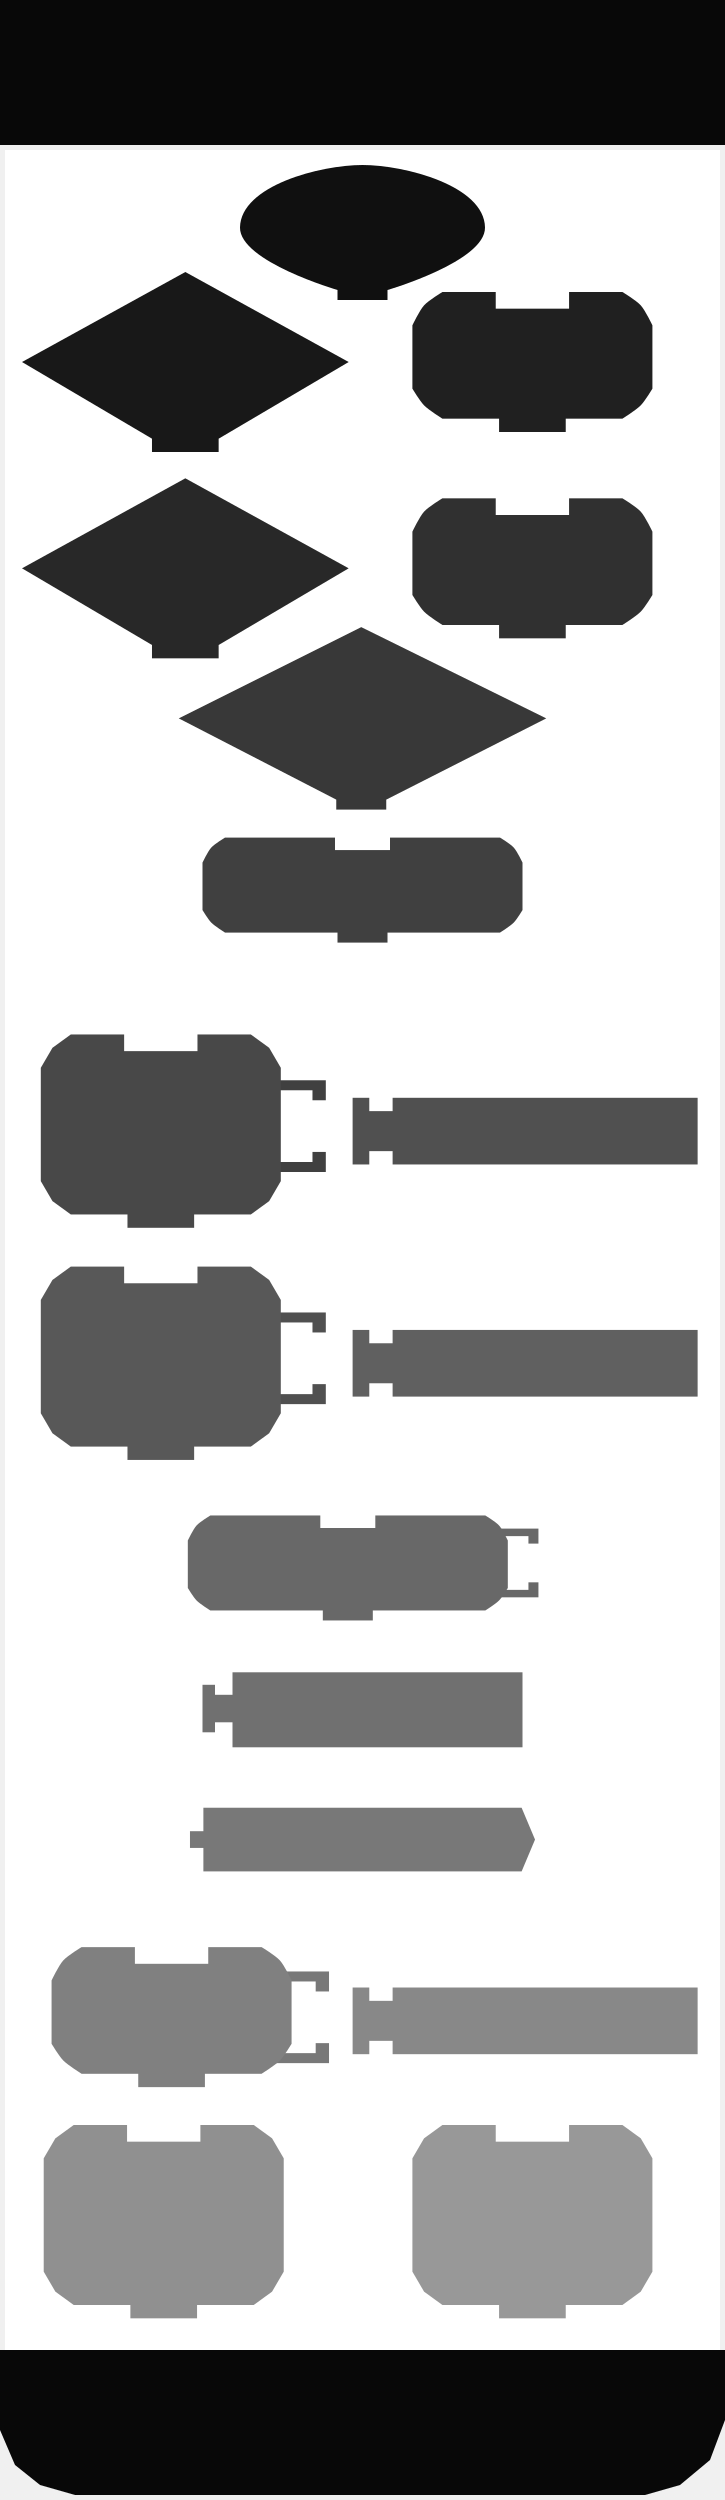
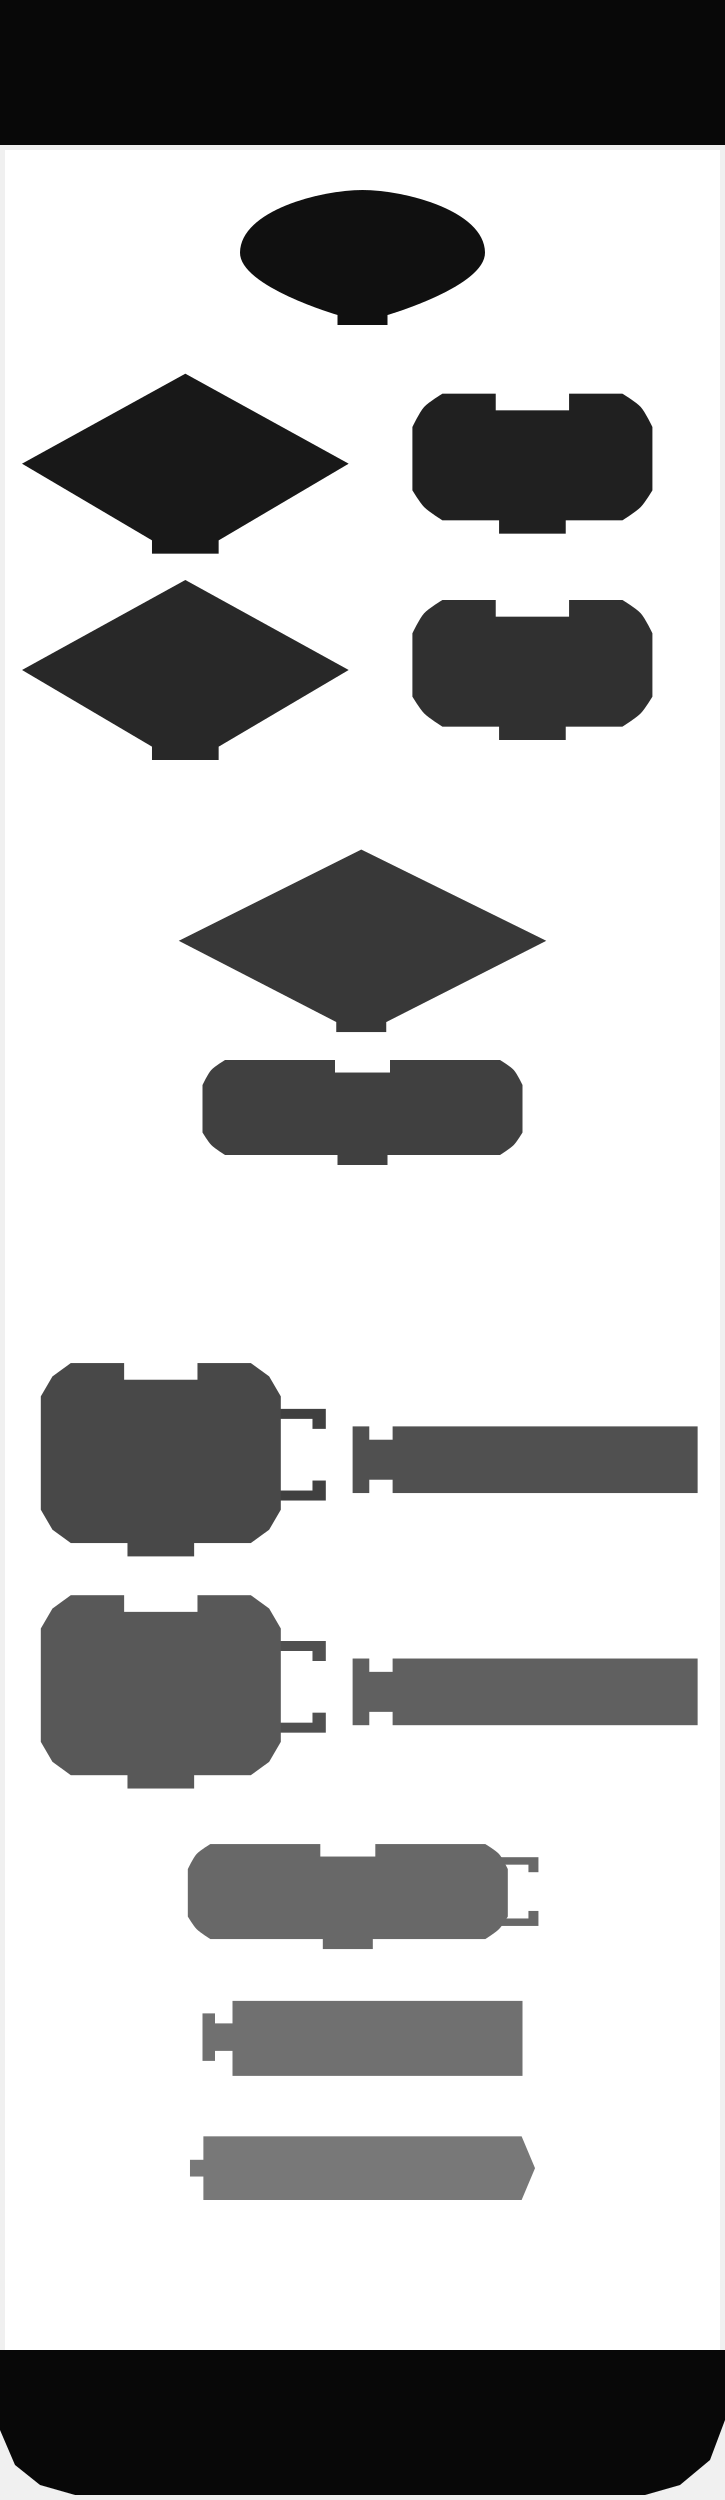
<svg xmlns="http://www.w3.org/2000/svg" version="1.0" width="145" height="500" id="svg2">
+   <defs id="defs44" />
  <rect width="143" height="440" x="1" y="30" id="rect4" style="opacity:1;fill:#ffffff;fill-opacity:1;stroke:none;stroke-width:4;stroke-opacity:1" />
  <rect width="145" height="29" x="0" y="0" id="rect6" style="opacity:1;fill:#080808;fill-opacity:1;stroke:none;stroke-width:1;stroke-opacity:1" />
  <path d="M 0,470 L 0,486 L 3,493 L 8,497 L 15,499 L 129,499 L 136,497 L 142,492 L 145,484 L 145,470 L 0,470 z" id="path8" style="fill:#080808;fill-opacity:1;stroke:none;stroke-width:1px;stroke-opacity:1" />
-   <path d="M 69.731,72.403 L 69.731,72.403 L 43.73,87.737 L 43.73,87.737 L 43.73,90.403 L 30.396,90.403 L 30.396,87.737 C 30.396,87.737 4.395,72.403 4.395,72.403 C 4.395,72.403 37.063,54.402 37.063,54.402 C 37.063,54.402 69.731,72.403 69.731,72.403 z" id="path49" style="fill:#181818;fill-opacity:1;stroke:none;stroke-width:1;stroke-opacity:1" />
-   <path d="M 113.814,58.402 C 124.481,58.402 124.481,58.402 124.481,58.402 C 124.481,58.402 127.236,60.06 128.148,61.069 C 129.08,62.099 130.482,65.069 130.482,65.069 L 130.482,77.736 C 130.482,77.736 129.004,80.199 128.148,81.07 C 127.195,82.04 124.481,83.736 124.481,83.736 L 113.148,83.736 L 113.148,83.736 L 113.148,86.403 L 99.814,86.403 L 99.814,83.736 L 88.48,83.736 C 88.48,83.736 85.766,82.04 84.813,81.07 C 83.957,80.199 82.479,77.736 82.479,77.736 L 82.479,65.069 C 82.479,65.069 83.881,62.099 84.813,61.069 C 85.725,60.06 88.48,58.402 88.48,58.402 L 99.147,58.402 L 99.147,61.735 L 113.814,61.735 L 113.814,58.402 z" id="path55" style="fill:#202020;fill-opacity:1;stroke:none;stroke-width:1;stroke-opacity:1" />
-   <path d="M 69.731,113.663 L 69.731,113.663 L 43.73,128.997 L 43.73,128.997 L 43.73,131.664 L 30.396,131.664 L 30.396,128.997 C 30.396,128.997 4.395,113.663 4.395,113.663 C 4.395,113.663 37.063,95.662 37.063,95.662 C 37.063,95.662 69.731,113.663 69.731,113.663 z" id="path61" style="fill:#282828;fill-opacity:1;stroke:none;stroke-width:1;stroke-opacity:1" />
-   <path d="M 113.814,99.663 C 124.481,99.663 124.481,99.663 124.481,99.663 C 124.481,99.663 127.236,101.32 128.148,102.329 C 129.08,103.36 130.482,106.33 130.482,106.33 L 130.482,118.997 C 130.482,118.997 129.004,121.46 128.148,122.33 C 127.195,123.301 124.481,124.997 124.481,124.997 L 113.148,124.997 L 113.148,124.997 L 113.148,127.664 L 99.814,127.664 L 99.814,124.997 L 88.48,124.997 C 88.48,124.997 85.766,123.301 84.813,122.33 C 83.957,121.46 82.479,118.997 82.479,118.997 L 82.479,106.33 C 82.479,106.33 83.881,103.36 84.813,102.329 C 85.725,101.32 88.48,99.663 88.48,99.663 L 99.147,99.663 L 99.147,102.996 L 113.814,102.996 L 113.814,99.663 z" id="path67" style="fill:#303030;fill-opacity:1;stroke:none;stroke-width:1;stroke-opacity:1" />
-   <g transform="matrix(0.5,0,0,0.5,35,124.9261)" id="g2737" style="fill:#383838;fill-opacity:1">
+   <path d="M 69.731,92.738 L 69.731,92.738 L 43.73,108.072 L 43.73,108.072 L 43.73,110.739 L 30.396,110.739 L 30.396,108.072 C 30.396,108.072 4.395,92.738 4.395,92.738 C 4.395,92.738 37.063,74.737 37.063,74.737 C 37.063,74.737 69.731,92.738 69.731,92.738 z" id="path49" style="fill:#181818;fill-opacity:1;stroke:none;stroke-width:1;stroke-opacity:1" />
+   <path d="M 113.814,78.738 C 124.481,78.738 124.481,78.738 124.481,78.738 C 124.481,78.738 127.236,80.395 128.148,81.404 C 129.08,82.435 130.482,85.405 130.482,85.405 L 130.482,98.072 C 130.482,98.072 129.004,100.534 128.148,101.405 C 127.195,102.376 124.481,104.072 124.481,104.072 L 113.148,104.072 L 113.148,104.072 L 113.148,106.739 L 99.814,106.739 L 99.814,104.072 L 88.48,104.072 C 88.48,104.072 85.766,102.376 84.813,101.405 C 83.957,100.534 82.479,98.072 82.479,98.072 L 82.479,85.405 C 82.479,85.405 83.881,82.435 84.813,81.404 C 85.725,80.395 88.48,78.738 88.48,78.738 L 99.147,78.738 L 99.147,82.071 L 113.814,82.071 L 113.814,78.738 z" id="path55" style="fill:#202020;fill-opacity:1;stroke:none;stroke-width:1;stroke-opacity:1" />
+   <path d="M 69.731,133.999 L 69.731,133.999 L 43.73,149.333 L 43.73,149.333 L 43.73,152 L 30.396,152 L 30.396,149.333 C 30.396,149.333 4.395,133.999 4.395,133.999 C 4.395,133.999 37.063,115.998 37.063,115.998 C 37.063,115.998 69.731,133.999 69.731,133.999 z" id="path61" style="fill:#282828;fill-opacity:1;stroke:none;stroke-width:1;stroke-opacity:1" />
+   <path d="M 113.814,119.998 C 124.481,119.998 124.481,119.998 124.481,119.998 C 124.481,119.998 127.236,121.656 128.148,122.665 C 129.08,123.696 130.482,126.665 130.482,126.665 L 130.482,139.333 C 130.482,139.333 129.004,141.795 128.148,142.666 C 127.195,143.637 124.481,145.333 124.481,145.333 L 113.148,145.333 L 113.148,145.333 L 113.148,148 L 99.814,148 L 99.814,145.333 L 88.48,145.333 C 88.48,145.333 85.766,143.637 84.813,142.666 C 83.957,141.795 82.479,139.333 82.479,139.333 L 82.479,126.665 C 82.479,126.665 83.881,123.696 84.813,122.665 C 85.725,121.656 88.48,119.998 88.48,119.998 L 99.147,119.998 L 99.147,123.332 L 113.814,123.332 L 113.814,119.998 z" id="path67" style="fill:#303030;fill-opacity:1;stroke:none;stroke-width:1;stroke-opacity:1" />
+   <g transform="matrix(0.5,0,0,0.5,35,169.4099)" id="g2737" style="fill:#383838;fill-opacity:1">
    <path d="M 74.5,1 L 1.5,37.5 L 64.5,70 L 64.5,74 L 84.5,74 L 84.5,70 L 148.5,37.5 L 74.5,1 z" id="path6722" style="fill:#383838;fill-opacity:1;stroke:none;stroke-width:4;stroke-opacity:1" />
  </g>
-   <g transform="matrix(0.5,0,0,0.5,40,167.0162)" id="g2873" style="fill:#404040;fill-opacity:1;stroke:none">
+   <g transform="matrix(0.5,0,0,0.5,40,211.5)" id="g2873" style="fill:#404040;fill-opacity:1;stroke:none">
    <path d="M 76,1 C 92,1 120,1 120,1 C 120,1 124.132,3.487 125.5,5 C 126.897,6.546 129,11 129,11 L 129,30 C 129,30 126.783,33.694 125.5,35 C 124.07,36.456 120,39 120,39 L 75,39 L 75,39 L 75,43 L 55,43 L 55,39 L 10,39 C 10,39 5.93,36.456 4.5,35 C 3.217,33.694 1,30 1,30 L 1,11 C 1,11 3.103,6.546 4.5,5 C 5.868,3.487 10,1 10,1 L 54,1 L 54,6 L 76,6 L 76,1 z" id="path10" style="fill:#404040;fill-opacity:1;stroke:none;stroke-width:4;stroke-opacity:1" />
  </g>
-   <g transform="matrix(0.6667,0,0,0.6667,7.492882,212.0591)" id="g85">
+   <g transform="matrix(0.6667,0,0,0.6667,7.492882,277.7771)" id="g85">
    <path d="M 70,6 L 86.5,6 L 86.5,12 L 82.5,12 L 82.5,9 L 72,9" id="path87" style="fill:#404040;fill-opacity:1;stroke:none;stroke-width:1.5;stroke-opacity:1" />
    <path d="M 70,33.5 L 86.5,33.5 L 86.5,27.5 L 82.5,27.5 L 82.5,30.5 L 72,30.5" id="path89" style="fill:#404040;fill-opacity:1;stroke:none;stroke-width:1.5;stroke-opacity:1" />
  </g>
-   <path d="M 39.494,206.892 C 50.162,206.892 50.162,206.892 50.162,206.892 L 53.829,209.559 L 56.162,213.559 L 56.162,236.227 L 53.829,240.227 L 50.162,242.894 L 38.828,242.894 L 38.828,242.894 L 38.828,245.561 L 25.494,245.561 L 25.494,242.894 L 14.16,242.894 L 10.493,240.227 L 8.16,236.227 L 8.16,213.559 L 10.493,209.559 L 14.16,206.892 L 24.827,206.892 L 24.827,210.226 L 39.494,210.226 L 39.494,206.892 z" id="path91" style="fill:#484848;fill-opacity:1;stroke:none;stroke-width:1;stroke-opacity:1" />
-   <path d="M 70.523,219.559 L 73.856,219.559 L 73.856,222.226 L 78.523,222.226 L 78.523,219.559 L 139.526,219.559 L 139.526,232.893 L 78.523,232.893 L 78.523,230.227 L 73.856,230.227 L 73.856,232.893 L 70.523,232.893 L 70.523,219.559 z" id="path101" style="fill:#505050;fill-opacity:1;stroke:none;stroke-width:1;stroke-opacity:1" />
-   <g transform="matrix(0.6667,0,0,0.6667,7.492882,258.4863)" id="g107">
+   <path d="M 39.494,272.61 C 50.162,272.61 50.162,272.61 50.162,272.61 L 53.829,275.277 L 56.162,279.277 L 56.162,301.945 L 53.829,305.945 L 50.162,308.612 L 38.828,308.612 L 38.828,308.612 L 38.828,311.279 L 25.494,311.279 L 25.494,308.612 L 14.16,308.612 L 10.493,305.945 L 8.16,301.945 L 8.16,279.277 L 10.493,275.277 L 14.16,272.61 L 24.827,272.61 L 24.827,275.944 L 39.494,275.944 L 39.494,272.61 z" id="path91" style="fill:#484848;fill-opacity:1;stroke:none;stroke-width:1;stroke-opacity:1" />
+   <path d="M 70.523,285.277 L 73.856,285.277 L 73.856,287.944 L 78.523,287.944 L 78.523,285.277 L 139.526,285.277 L 139.526,298.611 L 78.523,298.611 L 78.523,295.945 L 73.856,295.945 L 73.856,298.611 L 70.523,298.611 L 70.523,285.277 z" id="path101" style="fill:#505050;fill-opacity:1;stroke:none;stroke-width:1;stroke-opacity:1" />
+   <g transform="matrix(0.6667,0,0,0.6667,7.492882,324.2043)" id="g107">
    <path d="M 70,6 L 86.5,6 L 86.5,12 L 82.5,12 L 82.5,9 L 72,9" id="path109" style="fill:#505050;fill-opacity:1;stroke:none;stroke-width:1.5;stroke-opacity:1" />
    <path d="M 70,33.5 L 86.5,33.5 L 86.5,27.5 L 82.5,27.5 L 82.5,30.5 L 72,30.5" id="path111" style="fill:#505050;fill-opacity:1;stroke:none;stroke-width:1.5;stroke-opacity:1" />
  </g>
-   <path d="M 39.494,253.319 C 50.162,253.319 50.162,253.319 50.162,253.319 L 53.829,255.986 L 56.162,259.986 L 56.162,282.654 L 53.829,286.654 L 50.162,289.321 L 38.828,289.321 L 38.828,289.321 L 38.828,291.988 L 25.494,291.988 L 25.494,289.321 L 14.16,289.321 L 10.493,286.654 L 8.16,282.654 L 8.16,259.986 L 10.493,255.986 L 14.16,253.319 L 24.827,253.319 L 24.827,256.653 L 39.494,256.653 L 39.494,253.319 z" id="path113" style="fill:#585858;fill-opacity:1;stroke:none;stroke-width:1;stroke-opacity:1" />
-   <path d="M 70.523,265.987 L 73.856,265.987 L 73.856,268.653 L 78.523,268.653 L 78.523,265.987 L 139.526,265.987 L 139.526,279.321 L 78.523,279.321 L 78.523,276.654 L 73.856,276.654 L 73.856,279.321 L 70.523,279.321 L 70.523,265.987 z" id="path123" style="fill:#606060;fill-opacity:1;stroke:none;stroke-width:1;stroke-opacity:1" />
-   <g transform="matrix(0.5,0,0,0.5,37.0625,302.5951)" id="g3062" style="fill:#686868;fill-opacity:1;stroke:none">
+   <path d="M 39.494,319.037 C 50.162,319.037 50.162,319.037 50.162,319.037 L 53.829,321.704 L 56.162,325.704 L 56.162,348.372 L 53.829,352.372 L 50.162,355.039 L 38.828,355.039 L 38.828,355.039 L 38.828,357.706 L 25.494,357.706 L 25.494,355.039 L 14.16,355.039 L 10.493,352.372 L 8.16,348.372 L 8.16,325.704 L 10.493,321.704 L 14.16,319.037 L 24.827,319.037 L 24.827,322.371 L 39.494,322.371 L 39.494,319.037 z" id="path113" style="fill:#585858;fill-opacity:1;stroke:none;stroke-width:1;stroke-opacity:1" />
+   <path d="M 70.523,331.705 L 73.856,331.705 L 73.856,334.371 L 78.523,334.371 L 78.523,331.705 L 139.526,331.705 L 139.526,345.039 L 78.523,345.039 L 78.523,342.372 L 73.856,342.372 L 73.856,345.039 L 70.523,345.039 L 70.523,331.705 z" id="path123" style="fill:#606060;fill-opacity:1;stroke:none;stroke-width:1;stroke-opacity:1" />
+   <g transform="matrix(0.5,0,0,0.5,37.0625,368.3131)" id="g3062" style="fill:#686868;fill-opacity:1;stroke:none">
    <g transform="translate(59.87868,45.17647)" id="g2533" style="fill:#686868;fill-opacity:1;stroke:none">
      <path d="M 64.871,-38.926 L 81.371,-38.926 L 81.371,-32.926 L 77.371,-32.926 L 77.371,-35.926 L 66.871,-35.926" id="path2493" style="fill:#686868;fill-opacity:1;stroke:none;stroke-width:3;stroke-opacity:1" />
      <path d="M 64.871,-11.426 L 81.371,-11.426 L 81.371,-17.426 L 77.371,-17.426 L 77.371,-14.426 L 66.871,-14.426" id="path2495" style="fill:#686868;fill-opacity:1;stroke:none;stroke-width:3;stroke-opacity:1" />
    </g>
    <path d="M 76,1 C 92,1 120,1 120,1 C 120,1 124.132,3.487 125.5,5 C 126.897,6.546 129,11 129,11 L 129,30 C 129,30 126.783,33.694 125.5,35 C 124.07,36.456 120,39 120,39 L 75,39 L 75,39 L 75,43 L 55,43 L 55,39 L 10,39 C 10,39 5.93,36.456 4.5,35 C 3.217,33.694 1,30 1,30 L 1,11 C 1,11 3.103,6.546 4.5,5 C 5.868,3.487 10,1 10,1 L 54,1 L 54,6 L 76,6 L 76,1 z" id="path3067" style="fill:#686868;fill-opacity:1;stroke:none;stroke-width:4;stroke-opacity:1" />
  </g>
-   <g transform="matrix(0.5,0,0,0.5,40,333.9595)" id="g3156" style="fill:#707070;fill-opacity:1;stroke:none">
+   <g transform="matrix(0.5,0,0,0.5,40,399.6775)" id="g3156" style="fill:#707070;fill-opacity:1;stroke:none">
    <path d="M 13,1 L 13,10 L 6,10 L 6,6 L 1,6 L 1,25 L 6,25 L 6,21 L 13,21 L 13,31 L 129,31 L 129,1 L 13,1 z" id="path11" style="fill:#707070;fill-opacity:1;stroke:none;stroke-width:4;stroke-opacity:1" />
  </g>
-   <g transform="translate(-1.88425e-2,8)" id="g149" style="fill:#787878;fill-opacity:1;stroke:none">
+   <g transform="translate(-1.88425e-2,73.71799)" id="g149" style="fill:#787878;fill-opacity:1;stroke:none">
    <path d="M 40.694,353.552 L 40.694,358.242 L 38.014,358.242 L 38.014,361.592 L 40.694,361.592 L 40.694,366.282 L 104.344,366.282 L 107.024,359.917 L 104.344,353.552 L 40.694,353.552 z" id="path151" style="fill:#787878;fill-opacity:1;fill-rule:nonzero;stroke:none;stroke-width:1;stroke-linejoin:round;stroke-miterlimit:4;stroke-dasharray:none;stroke-opacity:1" />
  </g>
-   <g transform="translate(-1.571244,4.74717)" id="g157">
-     <g transform="matrix(0.6667,0,0,0.6667,9.706356,385.5411)" id="g159">
-       <path d="M 70,6 L 86.5,6 L 86.5,12 L 82.5,12 L 82.5,9 L 72,9" id="path161" style="fill:#787878;fill-opacity:1;stroke:none;stroke-width:1.5;stroke-opacity:1" />
-       <path d="M 70,33.5 L 86.5,33.5 L 86.5,27.5 L 82.5,27.5 L 82.5,30.5 L 72,30.5" id="path163" style="fill:#787878;fill-opacity:1;stroke:none;stroke-width:1.5;stroke-opacity:1" />
-     </g>
-   </g>
-   <path d="M 41.648,389.422 C 52.315,389.422 52.315,389.422 52.315,389.422 C 52.315,389.422 55.07,391.08 55.982,392.089 C 56.914,393.12 58.316,396.089 58.316,396.089 L 58.316,408.756 C 58.316,408.756 56.838,411.219 55.982,412.09 C 55.029,413.06 52.315,414.757 52.315,414.757 L 40.982,414.757 L 40.982,414.757 L 40.982,417.424 L 27.648,417.424 L 27.648,414.757 L 16.314,414.757 C 16.314,414.757 13.6,413.06 12.647,412.09 C 11.791,411.219 10.313,408.756 10.313,408.756 L 10.313,396.089 C 10.313,396.089 11.715,393.12 12.647,392.089 C 13.559,391.08 16.314,389.422 16.314,389.422 L 26.981,389.422 L 26.981,392.756 L 41.648,392.756 L 41.648,389.422 z" id="path165" style="fill:#808080;fill-opacity:1;stroke:none;stroke-width:1;stroke-opacity:1" />
-   <g transform="translate(5.210508,8)" id="g171" style="fill:#888888;fill-opacity:1;stroke:none">
-     <path d="M 65.312,389.503 L 68.646,389.503 L 68.646,392.17 L 73.312,392.17 L 73.312,389.503 L 134.315,389.503 L 134.315,402.837 L 73.312,402.837 L 73.312,400.17 L 68.646,400.17 L 68.646,402.837 L 65.312,402.837 L 65.312,389.503 z" id="path173" style="fill:#888888;fill-opacity:1;stroke:none;stroke-width:1;stroke-opacity:1" />
-   </g>
-   <path d="M 40.077,424.998 C 50.744,424.998 50.744,424.998 50.744,424.998 L 54.411,427.664 L 56.745,431.665 L 56.745,454.332 L 54.411,458.333 L 50.744,460.999 L 39.41,460.999 L 39.41,460.999 L 39.41,463.666 L 26.076,463.666 L 26.076,460.999 L 14.742,460.999 L 11.076,458.333 L 8.742,454.332 L 8.742,431.665 L 11.076,427.664 L 14.742,424.998 L 25.41,424.998 L 25.41,428.331 L 40.077,428.331 L 40.077,424.998 z" id="path179" style="fill:#909090;fill-opacity:1;stroke:none;stroke-width:1;stroke-opacity:1" />
-   <path d="M 113.814,424.998 C 124.481,424.998 124.481,424.998 124.481,424.998 L 128.148,427.664 L 130.482,431.665 L 130.482,454.332 L 128.148,458.333 L 124.481,460.999 L 113.148,460.999 L 113.148,460.999 L 113.148,463.666 L 99.814,463.666 L 99.814,460.999 L 88.48,460.999 L 84.813,458.333 L 82.479,454.332 L 82.479,431.665 L 84.813,427.664 L 88.48,424.998 L 99.147,424.998 L 99.147,428.331 L 113.814,428.331 L 113.814,424.998 z" id="path191" style="fill:#989898;fill-opacity:1;stroke:none;stroke-width:1;stroke-opacity:1" />
-   <path d="M 97,45.5 C 97.099,52.291 77.5,58 77.5,58 L 77.5,58 L 77.5,60 L 67.5,60 L 67.5,58 C 67.5,58 47.901,52.291 48,45.5 C 48.123,37.109 64.108,33 72.5,33 C 80.892,33 96.877,37.109 97,45.5 z" id="path2528" style="fill:#101010;fill-opacity:1;stroke:none;stroke-width:2;stroke-opacity:1" />
+   <path d="M 97,50.5 C 97.099,57.291 77.5,63 77.5,63 L 77.5,63 L 77.5,65 L 67.5,65 L 67.5,63 C 67.5,63 47.901,57.291 48,50.5 C 48.123,42.109 64.108,38 72.5,38 C 80.892,38 96.877,42.109 97,50.5 z" id="path2528" style="fill:#101010;fill-opacity:1;stroke:none;stroke-width:2;stroke-opacity:1" />
</svg>
